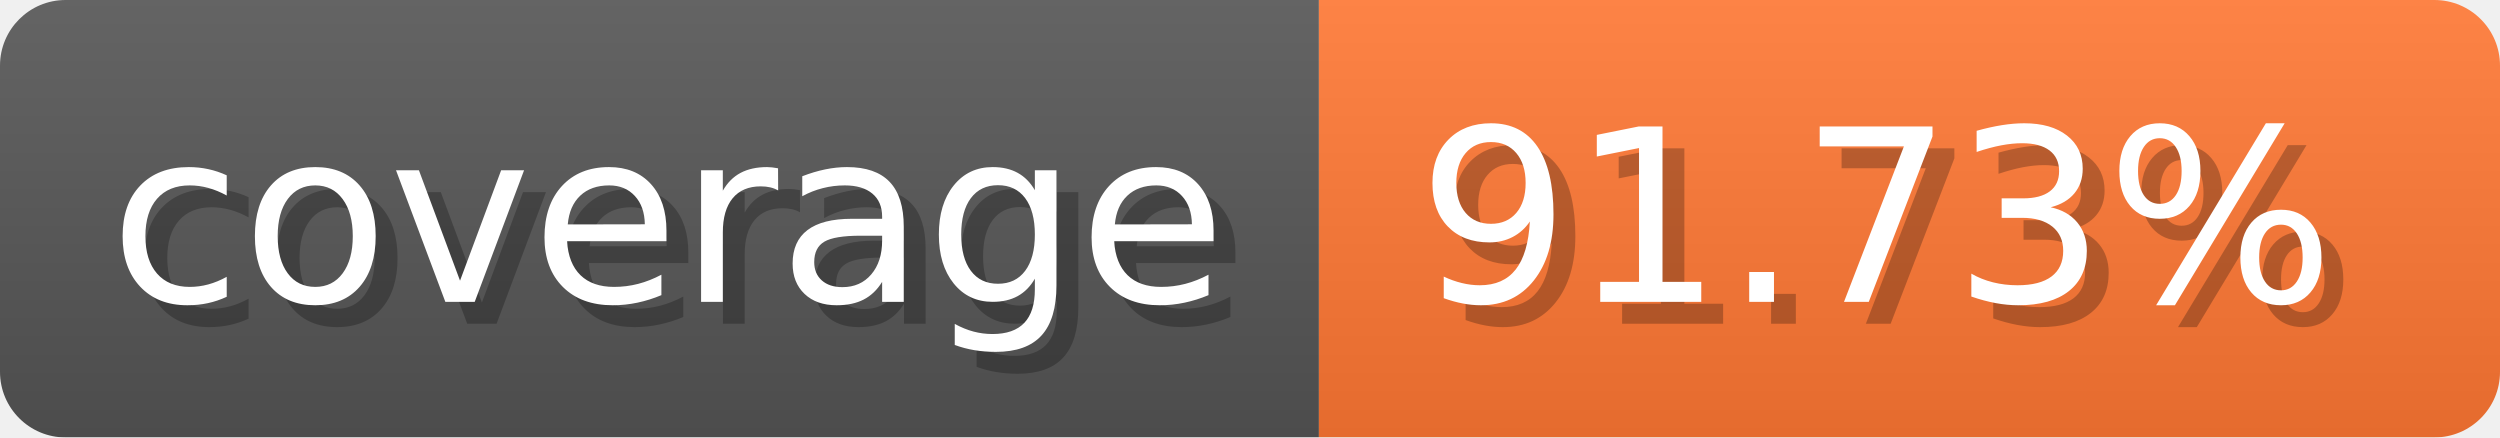
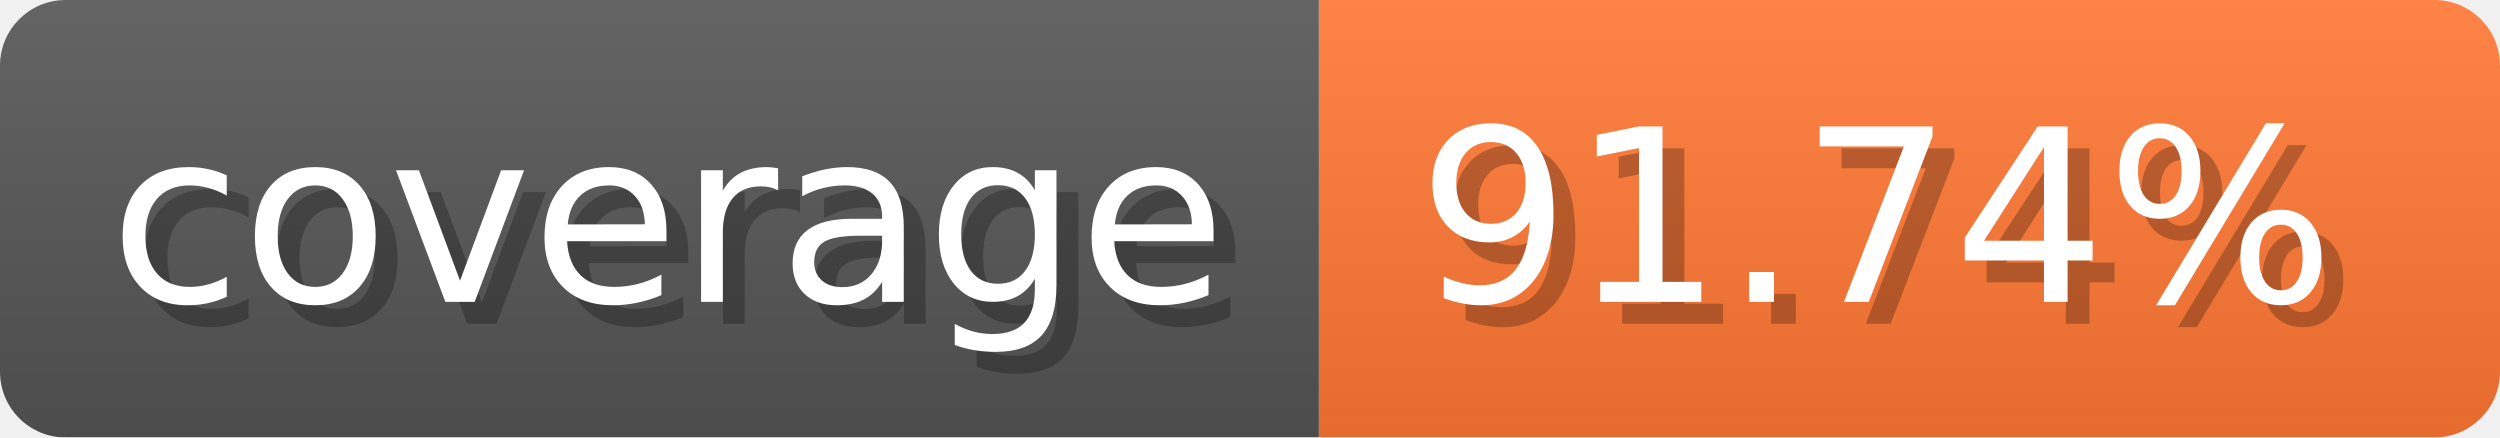
- <svg xmlns="http://www.w3.org/2000/svg" width="114.3" height="20" viewBox="0 0 1143 200" role="img" aria-label="coverage: 91.73%">
-   <linearGradient id="xWGij" x2="0" y2="100%">
+ <svg xmlns="http://www.w3.org/2000/svg" width="114.3" height="20" viewBox="0 0 1143 200" role="img" aria-label="coverage: 91.74%">
+   <linearGradient id="JOHgV" x2="0" y2="100%">
    <stop offset="0" stop-opacity=".1" stop-color="#EEE" />
    <stop offset="1" stop-opacity=".1" />
  </linearGradient>
-   <mask id="qjLBp">
+   <mask id="ZTYwO">
    <rect width="1143" height="200" rx="30" fill="#FFF" />
  </mask>
-   <g mask="url(#qjLBp)">
+   <g mask="url(#ZTYwO)">
    <rect width="603" height="200" fill="#555" />
    <rect width="540" height="200" fill="#F73" x="603" />
-     <rect width="1143" height="200" fill="url(#xWGij)" />
+     <rect width="1143" height="200" fill="url(#JOHgV)" />
  </g>
  <g aria-hidden="true" text-anchor="start" font-family="Verdana,DejaVu Sans,sans-serif" font-size="110">
    <text x="60" y="148" textLength="503" fill="#000" opacity="0.25">coverage</text>
    <text x="50" y="138" textLength="503" fill="#fff">coverage</text>
-     <text x="658" y="148" textLength="440" fill="#000" opacity="0.25">91.73%</text>
-     <text x="648" y="138" textLength="440" fill="#fff">91.73%</text>
+     <text x="658" y="148" textLength="440" fill="#000" opacity="0.25">91.74%</text>
+     <text x="648" y="138" textLength="440" fill="#fff">91.74%</text>
  </g>
</svg>
